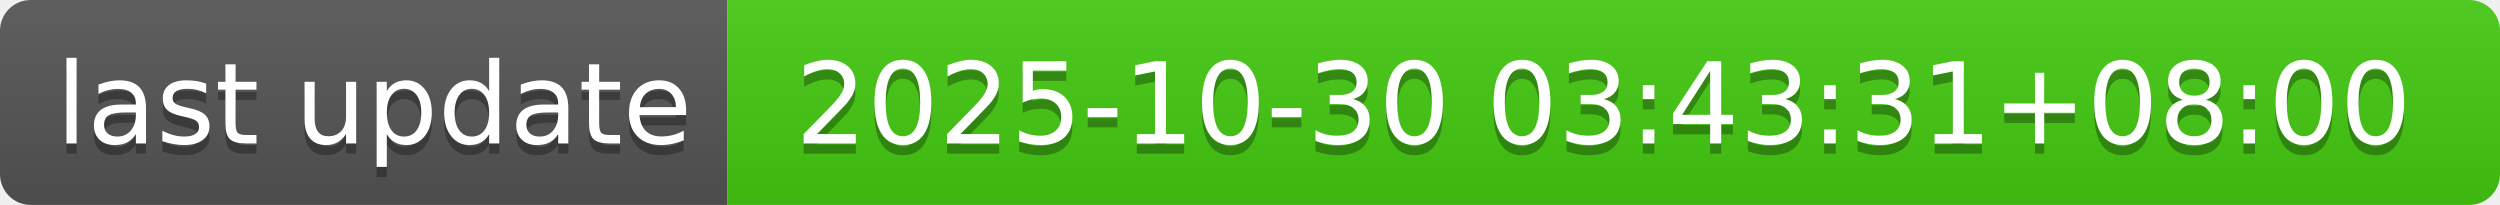
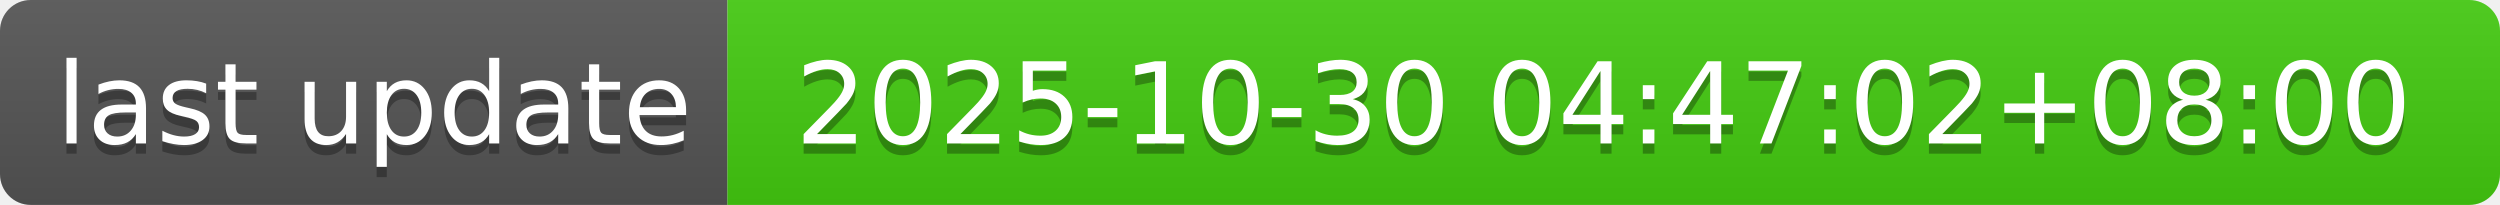
- <svg xmlns="http://www.w3.org/2000/svg" width="244" height="20" role="img" aria-label="last update: 2025-10-30 03:43:31+08:00">
+ <svg xmlns="http://www.w3.org/2000/svg" width="244" height="20" role="img" aria-label="last update: 2025-10-30 04:47:02+08:00">
  <linearGradient id="s" x2="0" y2="100%">
    <stop offset="0" stop-color="#bbb" stop-opacity=".1" />
    <stop offset="1" stop-opacity=".1" />
  </linearGradient>
  <clipPath id="r">
    <rect width="244" height="20" rx="3" fill="#fff" />
  </clipPath>
  <g clip-path="url(#r)">
    <rect width="71" height="20" fill="#555" />
    <rect x="71" width="173" height="20" fill="#4c1" />
    <rect width="244" height="20" fill="url(#s)" />
  </g>
  <g fill="#fff" text-anchor="middle" font-family="Verdana,Geneva,DejaVu Sans,sans-serif" text-rendering="geometricPrecision" font-size="110">
    <text aria-hidden="true" x="365" y="150" fill="#010101" fill-opacity=".3" transform="scale(.1)" textLength="610">last update</text>
    <text x="365" y="140" transform="scale(.1)" fill="#fff" textLength="610">last update</text>
-     <text aria-hidden="true" x="1565" y="150" fill="#010101" fill-opacity=".3" transform="scale(.1)" textLength="1630">2025-10-30 03:43:31+08:00</text>
-     <text x="1565" y="140" transform="scale(.1)" fill="#fff" textLength="1630">2025-10-30 03:43:31+08:00</text>
+     <text aria-hidden="true" x="1565" y="150" fill="#010101" fill-opacity=".3" transform="scale(.1)" textLength="1630">2025-10-30 04:47:02+08:00</text>
+     <text x="1565" y="140" transform="scale(.1)" fill="#fff" textLength="1630">2025-10-30 04:47:02+08:00</text>
  </g>
</svg>
